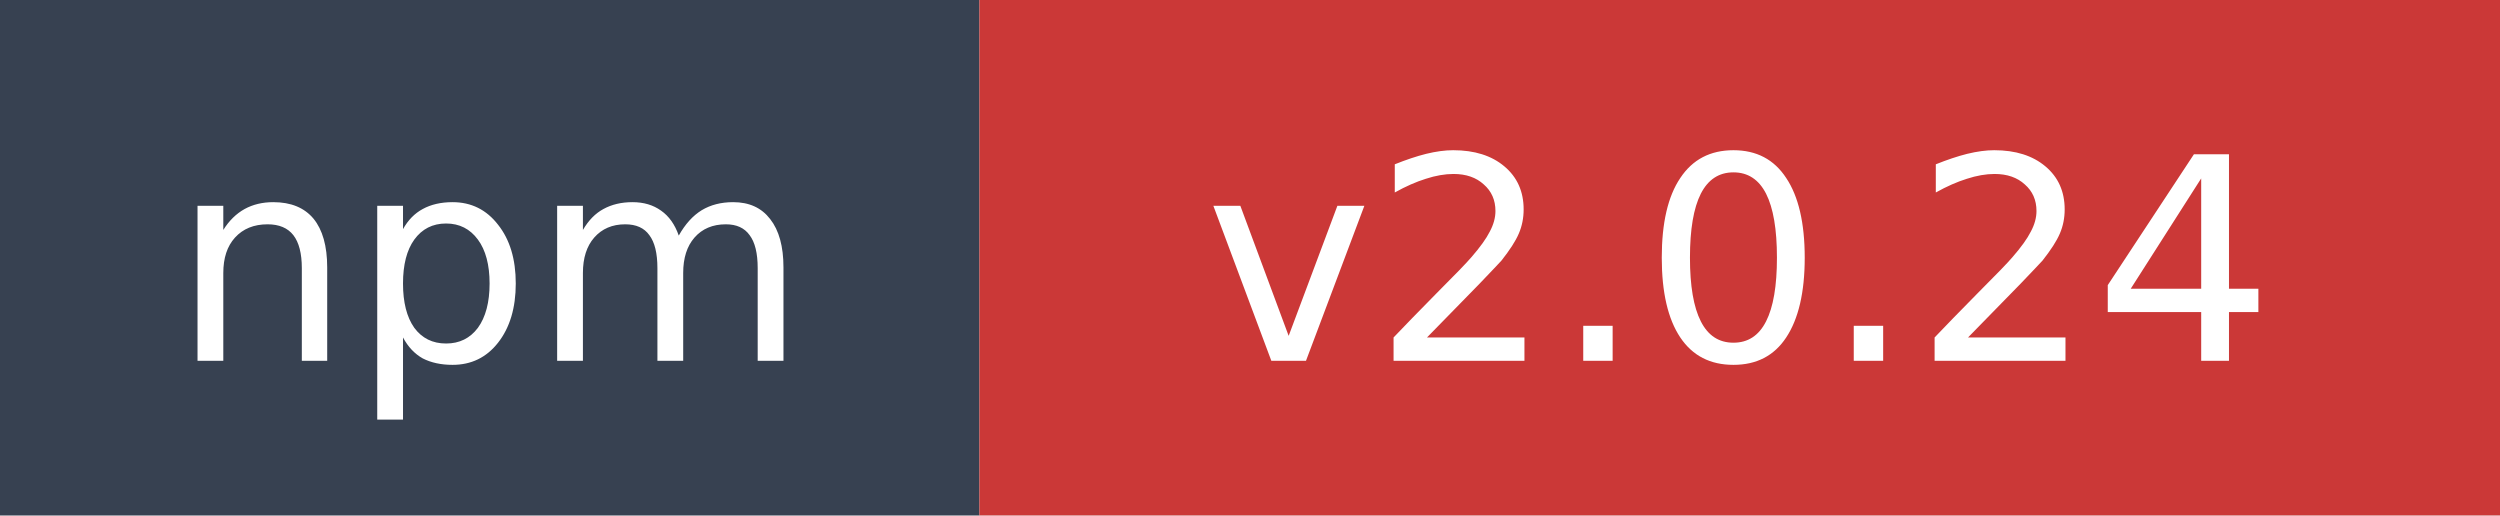
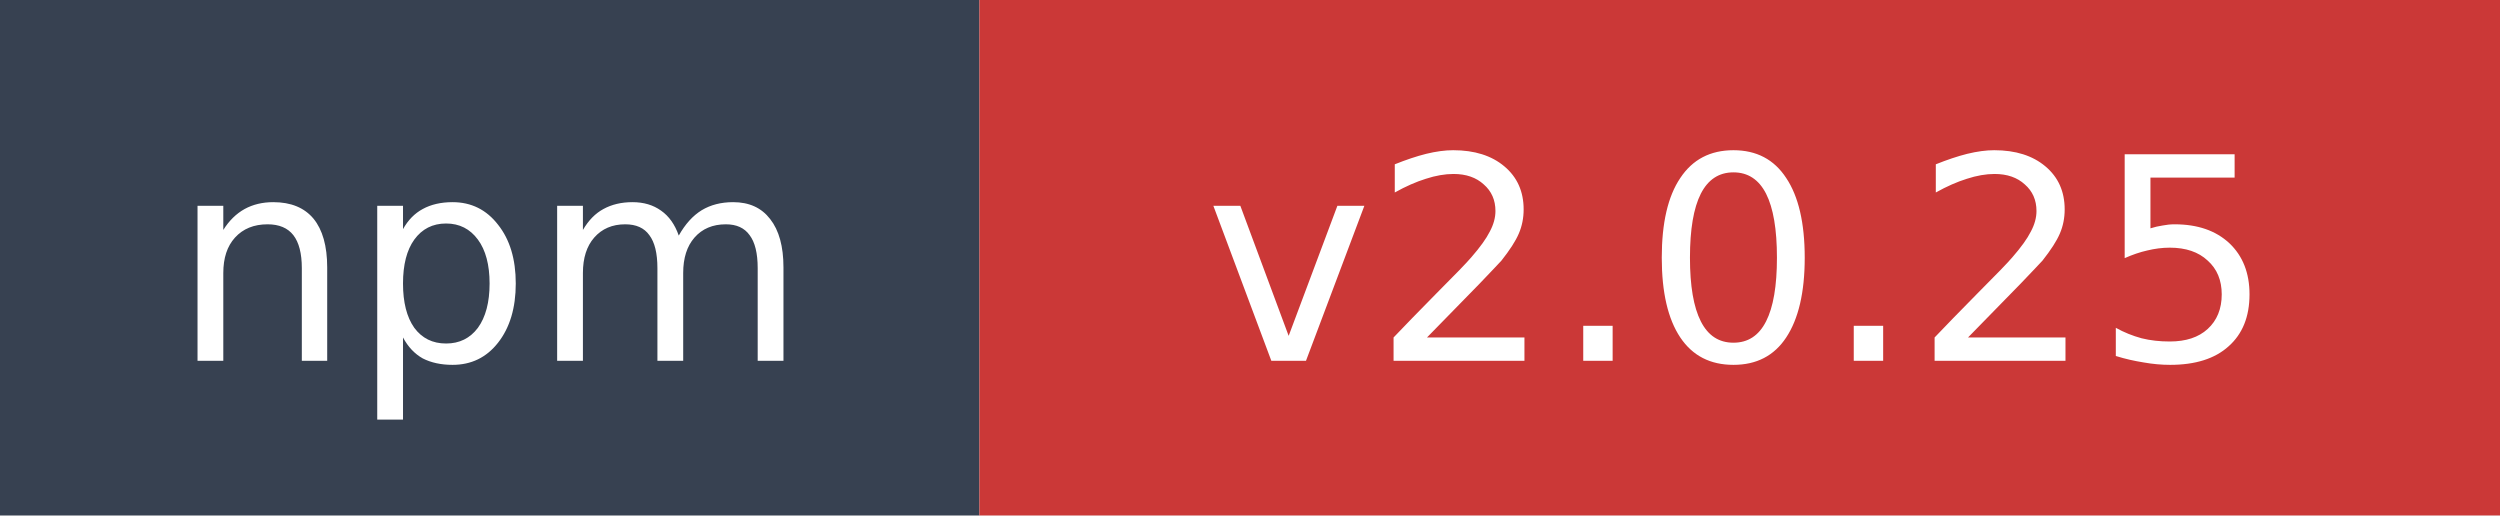
- <svg xmlns="http://www.w3.org/2000/svg" width="97" height="20" role="img" aria-label="npm: v2.0.24">
+ <svg xmlns="http://www.w3.org/2000/svg" width="97" height="20" role="img" aria-label="npm: v2.0.25">
  <rect width="38" height="20" fill="#374151" />
  <rect x="38" width="59" height="20" fill="#cb3837" />
  <text x="19" y="14" fill="#ffffff" font-family="Verdana,Geneva,DejaVu Sans,sans-serif" font-size="11" text-anchor="middle">npm</text>
-   <text x="67.5" y="14" fill="#ffffff" font-family="Verdana,Geneva,DejaVu Sans,sans-serif" font-size="11" text-anchor="middle">v2.0.24</text>
+   <text x="67.5" y="14" fill="#ffffff" font-family="Verdana,Geneva,DejaVu Sans,sans-serif" font-size="11" text-anchor="middle">v2.0.25</text>
</svg>
